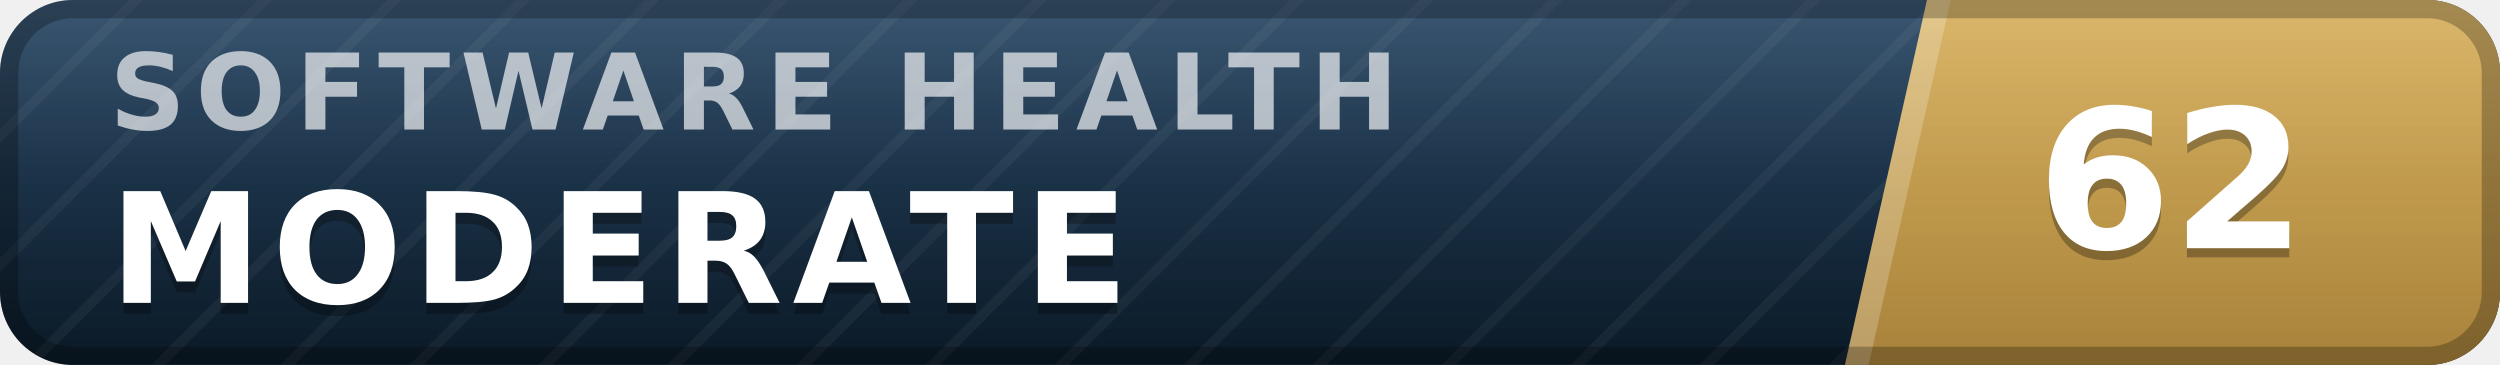
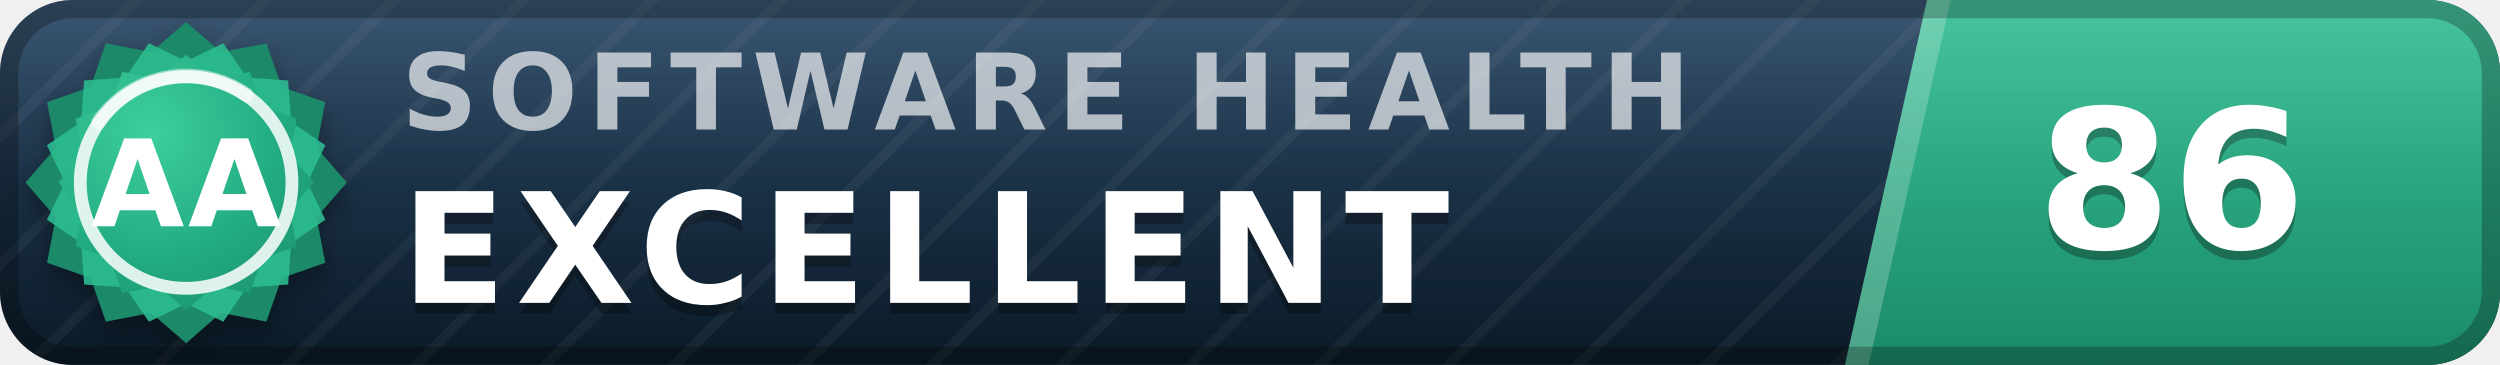
- <svg xmlns="http://www.w3.org/2000/svg" width="137" height="20" viewBox="0 0 137 20" role="img" aria-label="inspect.software software health index 62 of 100, moderate" font-family="Verdana,DejaVu Sans,Geneva,sans-serif">
+ <svg xmlns="http://www.w3.org/2000/svg" width="137" height="20" viewBox="0 0 137 20" role="img" aria-label="inspect.software software health index 86 of 100, excellent (grade AA)" font-family="Verdana,DejaVu Sans,Geneva,sans-serif">
  <defs>
    <linearGradient id="plate" x1="0" y1="0" x2="0" y2="1">
      <stop offset="0" stop-color="#1d3d5c" />
      <stop offset="1" stop-color="#0a1926" />
    </linearGradient>
    <linearGradient id="endplate" x1="0" y1="0" x2="0" y2="1">
-       <stop offset="0" stop-color="#d5ac55" />
-       <stop offset="1" stop-color="#a8823a" />
+       <stop offset="0" stop-color="#2cbc90" />
+       <stop offset="1" stop-color="#1a8a68" />
    </linearGradient>
    <linearGradient id="gloss" x1="0" y1="0" x2="0" y2="1">
      <stop offset="0" stop-color="#fff" stop-opacity=".13" />
      <stop offset=".5" stop-color="#fff" stop-opacity=".03" />
      <stop offset="1" stop-color="#fff" stop-opacity="0" />
    </linearGradient>
    <pattern id="guilloche" width="5" height="5" patternUnits="userSpaceOnUse" patternTransform="rotate(45)">
      <line x1="0" y1="0" x2="0" y2="5" stroke="#fff" stroke-opacity=".045" stroke-width="1.1" />
    </pattern>
    <clipPath id="rounded">
      <rect width="137" height="20" rx="4" />
    </clipPath>
+     <radialGradient id="sealFace" cx=".36" cy=".3" r=".95">
+       <stop offset="0" stop-color="#3ecf9e" />
+       <stop offset=".55" stop-color="#21aa81" />
+       <stop offset="1" stop-color="#1a8a68" />
+     </radialGradient>
+     <filter id="sealShadow" x="-40%" y="-40%" width="180%" height="180%">
+       <feDropShadow dx="0" dy="0.7" stdDeviation="0.7" flood-color="#000" flood-opacity="0.38" />
+     </filter>
  </defs>
  <g clip-path="url(#rounded)">
    <rect width="137" height="20" fill="url(#plate)" />
    <rect width="137" height="20" fill="url(#guilloche)" />
    <polygon points="105.6,0 137,0 137,20 101.1,20" fill="url(#endplate)" />
    <polygon points="105.6,0 106.9,0 102.4,20 101.1,20" fill="#fff" fill-opacity=".22" />
-     <text x="6.0" y="7.1" font-size="5.8" letter-spacing="0.55" fill="#fff" fill-opacity=".66" font-weight="bold" textLength="76.3" lengthAdjust="spacing">SOFTWARE HEALTH</text>
-     <text x="6.0" y="17.2" font-size="8.4" fill="#000" fill-opacity=".3" font-weight="bold" letter-spacing="0.55" textLength="59.5" lengthAdjust="spacing">MODERATE</text>
-     <text x="6.0" y="16.6" font-size="8.4" fill="#fff" font-weight="bold" letter-spacing="0.55" textLength="59.5" lengthAdjust="spacing">MODERATE</text>
-     <text x="119.0" y="14.1" font-size="10.6" fill="#000" fill-opacity=".3" font-weight="bold" text-anchor="middle">62</text>
-     <text x="119.0" y="13.6" font-size="10.6" fill="#fff" font-weight="bold" text-anchor="middle">62</text>
+     <text x="22.0" y="7.1" font-size="5.8" letter-spacing="0.55" fill="#fff" fill-opacity=".66" font-weight="bold" textLength="76.3" lengthAdjust="spacing">SOFTWARE HEALTH</text>
+     <text x="22.0" y="17.2" font-size="8.4" fill="#000" fill-opacity=".3" font-weight="bold" letter-spacing="0.55" textLength="65.1" lengthAdjust="spacing">EXCELLENT</text>
+     <text x="22.0" y="16.6" font-size="8.4" fill="#fff" font-weight="bold" letter-spacing="0.55" textLength="65.1" lengthAdjust="spacing">EXCELLENT</text>
+     <text x="119.0" y="14.1" font-size="10.6" fill="#000" fill-opacity=".3" font-weight="bold" text-anchor="middle">86</text>
+     <text x="119.0" y="13.6" font-size="10.6" fill="#fff" font-weight="bold" text-anchor="middle">86</text>
    <rect width="137" height="20" fill="url(#gloss)" />
  </g>
  <rect x=".5" y=".5" width="136" height="19" rx="3.5" fill="none" stroke="#000" stroke-opacity=".25" />
+   <g filter="url(#sealShadow)">
+     <path d="M10.20 1.20 L12.11 2.86 L14.60 2.38 L15.43 4.77 L17.82 5.60 L17.34 8.09 L19.00 10.00 L17.34 11.91 L17.82 14.40 L15.43 15.23 L14.60 17.62 L12.11 17.14 L10.20 18.80 L8.29 17.14 L5.80 17.62 L4.97 15.23 L2.58 14.40 L3.06 11.91 L1.40 10.00 L3.06 8.09 L2.58 5.60 L4.97 4.77 L5.80 2.38 L8.29 2.86 L10.20 1.20 Z" fill="#1a8a68" />
+   </g>
+   <path d="M12.24 2.37 L13.52 4.25 L15.79 4.41 L15.95 6.68 L17.83 7.96 L16.84 10.00 L17.83 12.04 L15.95 13.32 L15.79 15.59 L13.52 15.75 L12.24 17.63 L10.20 16.64 L8.16 17.63 L6.88 15.75 L4.61 15.59 L4.45 13.32 L2.57 12.04 L3.56 10.00 L2.57 7.96 L4.45 6.68 L4.61 4.41 L6.88 4.25 L8.16 2.37 L10.20 3.36 L12.24 2.37 Z" fill="#2cbc90" fill-opacity=".9" />
+   <path d="M10.20 3.00 L11.72 4.32 L13.70 3.94 L14.36 5.84 L16.26 6.50 L15.88 8.48 L17.20 10.00 L15.88 11.52 L16.26 13.50 L14.36 14.16 L13.70 16.06 L11.72 15.68 L10.20 17.00 L8.68 15.68 L6.70 16.06 L6.04 14.16 L4.14 13.50 L4.52 11.52 L3.20 10.00 L4.52 8.48 L4.14 6.50 L6.04 5.84 L6.70 3.94 L8.68 4.32 L10.20 3.00 Z" fill="url(#sealFace)" />
+   <circle cx="10.2" cy="10.0" r="5.8" fill="none" stroke="#fff" stroke-opacity=".85" stroke-width=".7" />
+   <path d="M5.4 6.7 A5.8 5.8 0 0 1 13.5 5.2" stroke="#fff" stroke-opacity=".5" stroke-width=".8" fill="none" stroke-linecap="round" />
+   <text x="10.2" y="12.4" font-size="6.6" fill="#fff" font-weight="bold" text-anchor="middle" letter-spacing=".2">AA</text>
</svg>
